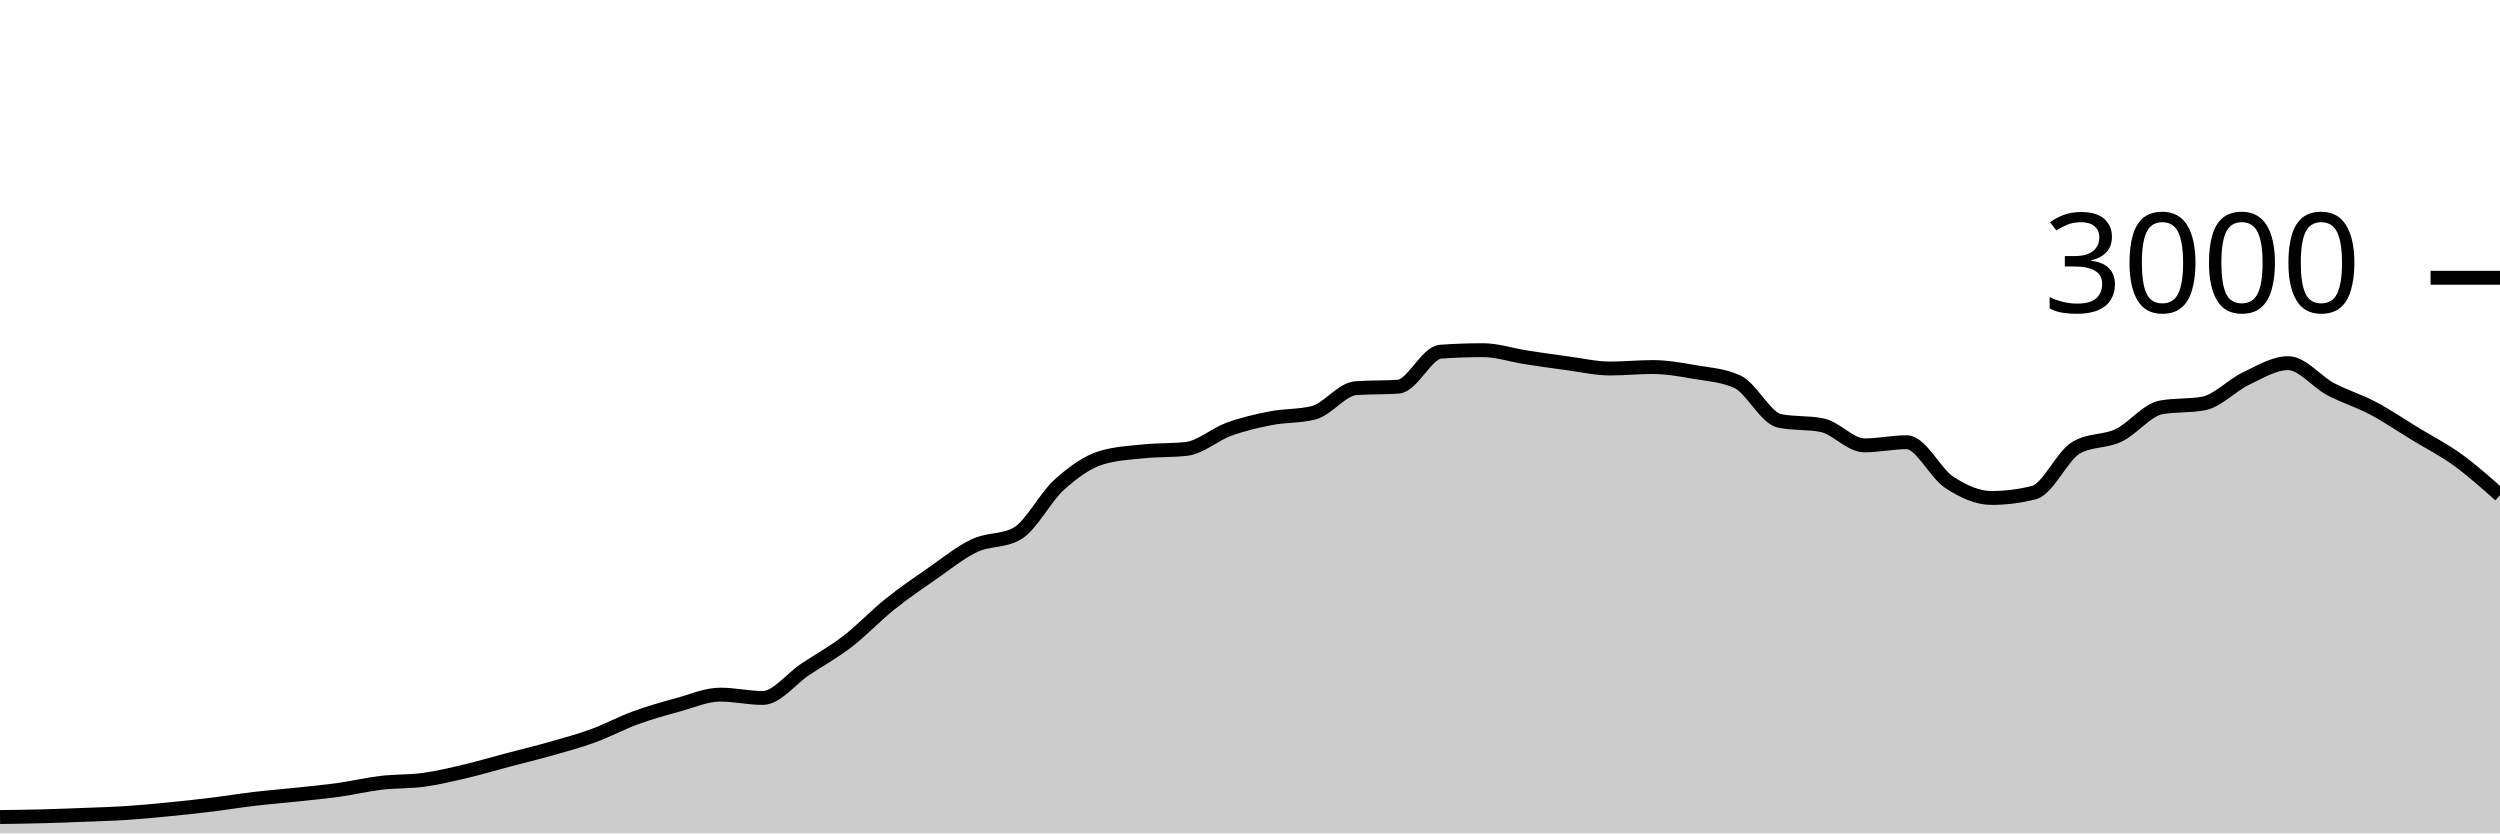
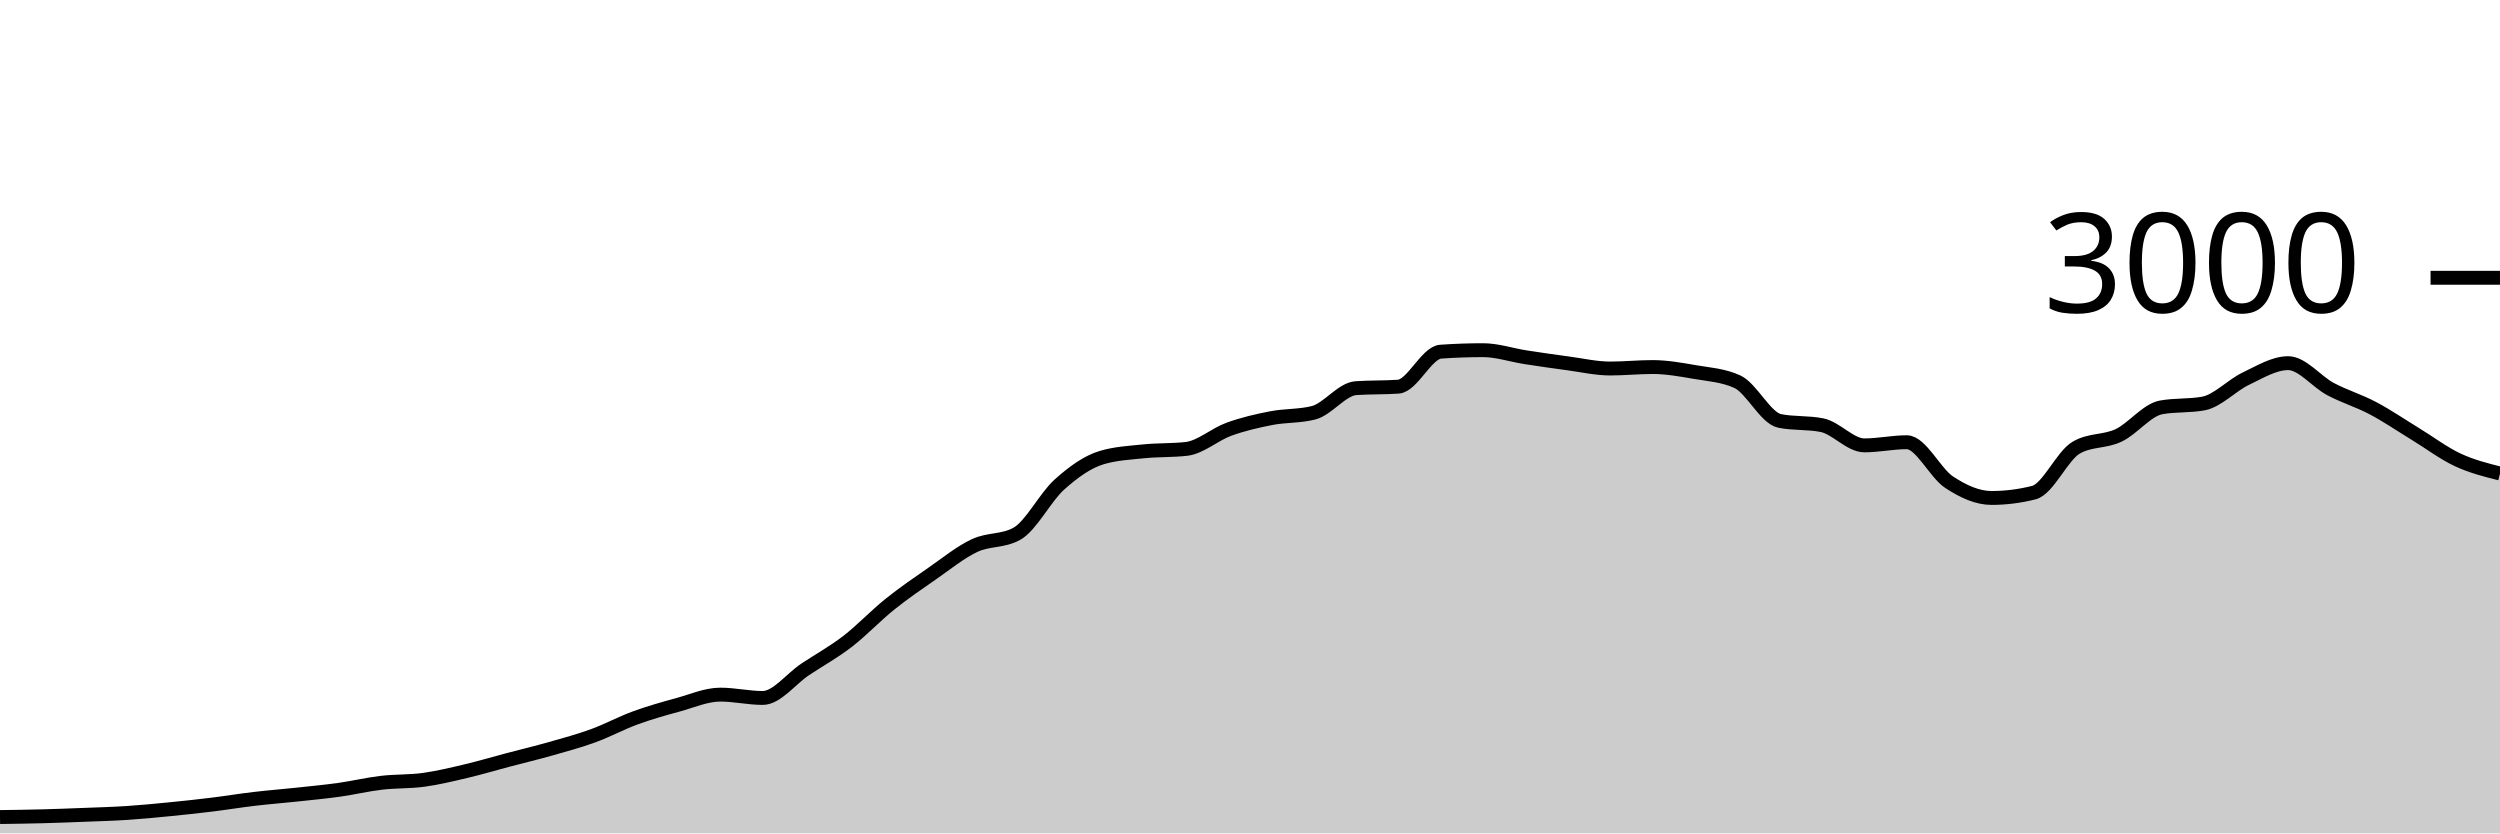
<svg xmlns="http://www.w3.org/2000/svg" viewBox="0 0 180 60">
  <g transform="translate(0,20)">
-     <path class="area" fill="rgba(0, 0, 0, 0.2)" d="M0,38.827C1.017,38.813,2.034,38.8,3.051,38.773C4.068,38.747,5.085,38.707,6.102,38.667C7.119,38.627,8.136,38.6,9.153,38.533C10.169,38.467,11.186,38.367,12.203,38.267C13.22,38.167,14.237,38.058,15.254,37.933C16.271,37.809,17.288,37.64,18.305,37.52C19.322,37.4,20.339,37.322,21.356,37.213C22.373,37.104,23.39,37.009,24.407,36.867C25.424,36.724,26.441,36.48,27.458,36.36C28.475,36.24,29.492,36.287,30.508,36.147C31.525,36.007,32.542,35.76,33.559,35.52C34.576,35.28,35.593,34.976,36.61,34.707C37.627,34.438,38.644,34.196,39.661,33.907C40.678,33.618,41.695,33.344,42.712,32.973C43.729,32.602,44.746,32.051,45.763,31.68C46.78,31.309,47.797,31.024,48.814,30.747C49.831,30.469,50.847,30.013,51.864,30.013C52.881,30.013,53.898,30.253,54.915,30.253C55.932,30.253,56.949,28.878,57.966,28.2C58.983,27.522,60,26.969,61.017,26.187C62.034,25.404,63.051,24.322,64.068,23.507C65.085,22.691,66.102,21.998,67.119,21.293C68.136,20.589,69.153,19.758,70.169,19.28C71.186,18.802,72.203,18.996,73.22,18.427C74.237,17.858,75.254,15.807,76.271,14.893C77.288,13.98,78.305,13.249,79.322,12.947C80.339,12.644,81.356,12.598,82.373,12.493C83.39,12.389,84.407,12.436,85.424,12.32C86.441,12.204,87.458,11.276,88.475,10.907C89.492,10.538,90.508,10.304,91.525,10.107C92.542,9.909,93.559,9.978,94.576,9.72C95.593,9.462,96.61,8.018,97.627,7.947C98.644,7.876,99.661,7.911,100.678,7.84C101.695,7.769,102.712,5.391,103.729,5.32C104.746,5.249,105.763,5.213,106.78,5.213C107.797,5.213,108.814,5.562,109.831,5.72C110.847,5.878,111.864,6.024,112.881,6.16C113.898,6.296,114.915,6.533,115.932,6.533C116.949,6.533,117.966,6.427,118.983,6.427C120,6.427,121.017,6.611,122.034,6.787C123.051,6.962,124.068,7.018,125.085,7.48C126.102,7.942,127.119,10.102,128.136,10.307C129.153,10.511,130.169,10.409,131.186,10.613C132.203,10.818,133.22,12.067,134.237,12.067C135.254,12.067,136.271,11.84,137.288,11.84C138.305,11.84,139.322,14.051,140.339,14.72C141.356,15.389,142.373,15.853,143.39,15.853C144.407,15.853,145.424,15.724,146.441,15.467C147.458,15.209,148.475,12.813,149.492,12.227C150.508,11.64,151.525,11.829,152.542,11.347C153.559,10.864,154.576,9.52,155.593,9.333C156.61,9.147,157.627,9.24,158.644,9.053C159.661,8.867,160.678,7.751,161.695,7.267C162.712,6.782,163.729,6.147,164.746,6.147C165.763,6.147,166.78,7.473,167.797,8.013C168.814,8.553,169.831,8.849,170.847,9.387C171.864,9.924,172.881,10.62,173.898,11.24C174.915,11.86,175.932,12.371,176.949,13.107C177.966,13.842,178.983,14.748,180,15.653L180,40C178.983,40,177.966,40,176.949,40C175.932,40,174.915,40,173.898,40C172.881,40,171.864,40,170.847,40C169.831,40,168.814,40,167.797,40C166.78,40,165.763,40,164.746,40C163.729,40,162.712,40,161.695,40C160.678,40,159.661,40,158.644,40C157.627,40,156.61,40,155.593,40C154.576,40,153.559,40,152.542,40C151.525,40,150.508,40,149.492,40C148.475,40,147.458,40,146.441,40C145.424,40,144.407,40,143.39,40C142.373,40,141.356,40,140.339,40C139.322,40,138.305,40,137.288,40C136.271,40,135.254,40,134.237,40C133.22,40,132.203,40,131.186,40C130.169,40,129.153,40,128.136,40C127.119,40,126.102,40,125.085,40C124.068,40,123.051,40,122.034,40C121.017,40,120,40,118.983,40C117.966,40,116.949,40,115.932,40C114.915,40,113.898,40,112.881,40C111.864,40,110.847,40,109.831,40C108.814,40,107.797,40,106.78,40C105.763,40,104.746,40,103.729,40C102.712,40,101.695,40,100.678,40C99.661,40,98.644,40,97.627,40C96.61,40,95.593,40,94.576,40C93.559,40,92.542,40,91.525,40C90.508,40,89.492,40,88.475,40C87.458,40,86.441,40,85.424,40C84.407,40,83.39,40,82.373,40C81.356,40,80.339,40,79.322,40C78.305,40,77.288,40,76.271,40C75.254,40,74.237,40,73.22,40C72.203,40,71.186,40,70.169,40C69.153,40,68.136,40,67.119,40C66.102,40,65.085,40,64.068,40C63.051,40,62.034,40,61.017,40C60,40,58.983,40,57.966,40C56.949,40,55.932,40,54.915,40C53.898,40,52.881,40,51.864,40C50.847,40,49.831,40,48.814,40C47.797,40,46.78,40,45.763,40C44.746,40,43.729,40,42.712,40C41.695,40,40.678,40,39.661,40C38.644,40,37.627,40,36.61,40C35.593,40,34.576,40,33.559,40C32.542,40,31.525,40,30.508,40C29.492,40,28.475,40,27.458,40C26.441,40,25.424,40,24.407,40C23.39,40,22.373,40,21.356,40C20.339,40,19.322,40,18.305,40C17.288,40,16.271,40,15.254,40C14.237,40,13.22,40,12.203,40C11.186,40,10.169,40,9.153,40C8.136,40,7.119,40,6.102,40C5.085,40,4.068,40,3.051,40C2.034,40,1.017,40,0,40Z" />
-     <path class="line" stroke="black" fill="none" d="M0,38.827C1.017,38.813,2.034,38.8,3.051,38.773C4.068,38.747,5.085,38.707,6.102,38.667C7.119,38.627,8.136,38.6,9.153,38.533C10.169,38.467,11.186,38.367,12.203,38.267C13.22,38.167,14.237,38.058,15.254,37.933C16.271,37.809,17.288,37.64,18.305,37.52C19.322,37.4,20.339,37.322,21.356,37.213C22.373,37.104,23.39,37.009,24.407,36.867C25.424,36.724,26.441,36.48,27.458,36.36C28.475,36.24,29.492,36.287,30.508,36.147C31.525,36.007,32.542,35.76,33.559,35.52C34.576,35.28,35.593,34.976,36.61,34.707C37.627,34.438,38.644,34.196,39.661,33.907C40.678,33.618,41.695,33.344,42.712,32.973C43.729,32.602,44.746,32.051,45.763,31.68C46.78,31.309,47.797,31.024,48.814,30.747C49.831,30.469,50.847,30.013,51.864,30.013C52.881,30.013,53.898,30.253,54.915,30.253C55.932,30.253,56.949,28.878,57.966,28.2C58.983,27.522,60,26.969,61.017,26.187C62.034,25.404,63.051,24.322,64.068,23.507C65.085,22.691,66.102,21.998,67.119,21.293C68.136,20.589,69.153,19.758,70.169,19.28C71.186,18.802,72.203,18.996,73.22,18.427C74.237,17.858,75.254,15.807,76.271,14.893C77.288,13.98,78.305,13.249,79.322,12.947C80.339,12.644,81.356,12.598,82.373,12.493C83.39,12.389,84.407,12.436,85.424,12.32C86.441,12.204,87.458,11.276,88.475,10.907C89.492,10.538,90.508,10.304,91.525,10.107C92.542,9.909,93.559,9.978,94.576,9.72C95.593,9.462,96.61,8.018,97.627,7.947C98.644,7.876,99.661,7.911,100.678,7.84C101.695,7.769,102.712,5.391,103.729,5.32C104.746,5.249,105.763,5.213,106.78,5.213C107.797,5.213,108.814,5.562,109.831,5.72C110.847,5.878,111.864,6.024,112.881,6.16C113.898,6.296,114.915,6.533,115.932,6.533C116.949,6.533,117.966,6.427,118.983,6.427C120,6.427,121.017,6.611,122.034,6.787C123.051,6.962,124.068,7.018,125.085,7.48C126.102,7.942,127.119,10.102,128.136,10.307C129.153,10.511,130.169,10.409,131.186,10.613C132.203,10.818,133.22,12.067,134.237,12.067C135.254,12.067,136.271,11.84,137.288,11.84C138.305,11.84,139.322,14.051,140.339,14.72C141.356,15.389,142.373,15.853,143.39,15.853C144.407,15.853,145.424,15.724,146.441,15.467C147.458,15.209,148.475,12.813,149.492,12.227C150.508,11.64,151.525,11.829,152.542,11.347C153.559,10.864,154.576,9.52,155.593,9.333C156.61,9.147,157.627,9.24,158.644,9.053C159.661,8.867,160.678,7.751,161.695,7.267C162.712,6.782,163.729,6.147,164.746,6.147C165.763,6.147,166.78,7.473,167.797,8.013C168.814,8.553,169.831,8.849,170.847,9.387C171.864,9.924,172.881,10.62,173.898,11.24C174.915,11.86,175.932,12.371,176.949,13.107C177.966,13.842,178.983,14.748,180,15.653" />
+     <path class="area" fill="rgba(0, 0, 0, 0.2)" d="M0,38.827C1.017,38.813,2.034,38.8,3.051,38.773C4.068,38.747,5.085,38.707,6.102,38.667C7.119,38.627,8.136,38.6,9.153,38.533C10.169,38.467,11.186,38.367,12.203,38.267C13.22,38.167,14.237,38.058,15.254,37.933C16.271,37.809,17.288,37.64,18.305,37.52C19.322,37.4,20.339,37.322,21.356,37.213C22.373,37.104,23.39,37.009,24.407,36.867C25.424,36.724,26.441,36.48,27.458,36.36C28.475,36.24,29.492,36.287,30.508,36.147C31.525,36.007,32.542,35.76,33.559,35.52C34.576,35.28,35.593,34.976,36.61,34.707C37.627,34.438,38.644,34.196,39.661,33.907C40.678,33.618,41.695,33.344,42.712,32.973C43.729,32.602,44.746,32.051,45.763,31.68C46.78,31.309,47.797,31.024,48.814,30.747C49.831,30.469,50.847,30.013,51.864,30.013C52.881,30.013,53.898,30.253,54.915,30.253C55.932,30.253,56.949,28.878,57.966,28.2C58.983,27.522,60,26.969,61.017,26.187C62.034,25.404,63.051,24.322,64.068,23.507C65.085,22.691,66.102,21.998,67.119,21.293C68.136,20.589,69.153,19.758,70.169,19.28C71.186,18.802,72.203,18.996,73.22,18.427C74.237,17.858,75.254,15.807,76.271,14.893C77.288,13.98,78.305,13.249,79.322,12.947C80.339,12.644,81.356,12.598,82.373,12.493C83.39,12.389,84.407,12.436,85.424,12.32C86.441,12.204,87.458,11.276,88.475,10.907C89.492,10.538,90.508,10.304,91.525,10.107C92.542,9.909,93.559,9.978,94.576,9.72C95.593,9.462,96.61,8.018,97.627,7.947C98.644,7.876,99.661,7.911,100.678,7.84C101.695,7.769,102.712,5.391,103.729,5.32C104.746,5.249,105.763,5.213,106.78,5.213C107.797,5.213,108.814,5.562,109.831,5.72C110.847,5.878,111.864,6.024,112.881,6.16C113.898,6.296,114.915,6.533,115.932,6.533C116.949,6.533,117.966,6.427,118.983,6.427C120,6.427,121.017,6.611,122.034,6.787C123.051,6.962,124.068,7.018,125.085,7.48C126.102,7.942,127.119,10.102,128.136,10.307C129.153,10.511,130.169,10.409,131.186,10.613C132.203,10.818,133.22,12.067,134.237,12.067C135.254,12.067,136.271,11.84,137.288,11.84C138.305,11.84,139.322,14.051,140.339,14.72C141.356,15.389,142.373,15.853,143.39,15.853C144.407,15.853,145.424,15.724,146.441,15.467C147.458,15.209,148.475,12.813,149.492,12.227C150.508,11.64,151.525,11.829,152.542,11.347C153.559,10.864,154.576,9.52,155.593,9.333C156.61,9.147,157.627,9.24,158.644,9.053C159.661,8.867,160.678,7.751,161.695,7.267C162.712,6.782,163.729,6.147,164.746,6.147C165.763,6.147,166.78,7.473,167.797,8.013C168.814,8.553,169.831,8.849,170.847,9.387C171.864,9.924,172.881,10.62,173.898,11.24C174.915,11.86,175.932,12.631,176.949,13.107C177.966,13.582,178.983,13.838,180,14.093L180,40C178.983,40,177.966,40,176.949,40C175.932,40,174.915,40,173.898,40C172.881,40,171.864,40,170.847,40C169.831,40,168.814,40,167.797,40C166.78,40,165.763,40,164.746,40C163.729,40,162.712,40,161.695,40C160.678,40,159.661,40,158.644,40C157.627,40,156.61,40,155.593,40C154.576,40,153.559,40,152.542,40C151.525,40,150.508,40,149.492,40C148.475,40,147.458,40,146.441,40C145.424,40,144.407,40,143.39,40C142.373,40,141.356,40,140.339,40C139.322,40,138.305,40,137.288,40C136.271,40,135.254,40,134.237,40C133.22,40,132.203,40,131.186,40C130.169,40,129.153,40,128.136,40C127.119,40,126.102,40,125.085,40C124.068,40,123.051,40,122.034,40C121.017,40,120,40,118.983,40C117.966,40,116.949,40,115.932,40C114.915,40,113.898,40,112.881,40C111.864,40,110.847,40,109.831,40C108.814,40,107.797,40,106.78,40C105.763,40,104.746,40,103.729,40C102.712,40,101.695,40,100.678,40C99.661,40,98.644,40,97.627,40C96.61,40,95.593,40,94.576,40C93.559,40,92.542,40,91.525,40C90.508,40,89.492,40,88.475,40C87.458,40,86.441,40,85.424,40C84.407,40,83.39,40,82.373,40C81.356,40,80.339,40,79.322,40C78.305,40,77.288,40,76.271,40C75.254,40,74.237,40,73.22,40C72.203,40,71.186,40,70.169,40C69.153,40,68.136,40,67.119,40C66.102,40,65.085,40,64.068,40C63.051,40,62.034,40,61.017,40C60,40,58.983,40,57.966,40C56.949,40,55.932,40,54.915,40C53.898,40,52.881,40,51.864,40C50.847,40,49.831,40,48.814,40C47.797,40,46.78,40,45.763,40C44.746,40,43.729,40,42.712,40C41.695,40,40.678,40,39.661,40C38.644,40,37.627,40,36.61,40C35.593,40,34.576,40,33.559,40C32.542,40,31.525,40,30.508,40C29.492,40,28.475,40,27.458,40C26.441,40,25.424,40,24.407,40C23.39,40,22.373,40,21.356,40C20.339,40,19.322,40,18.305,40C17.288,40,16.271,40,15.254,40C14.237,40,13.22,40,12.203,40C11.186,40,10.169,40,9.153,40C8.136,40,7.119,40,6.102,40C5.085,40,4.068,40,3.051,40C2.034,40,1.017,40,0,40Z" />
+     <path class="line" stroke="black" fill="none" d="M0,38.827C1.017,38.813,2.034,38.8,3.051,38.773C4.068,38.747,5.085,38.707,6.102,38.667C7.119,38.627,8.136,38.6,9.153,38.533C10.169,38.467,11.186,38.367,12.203,38.267C13.22,38.167,14.237,38.058,15.254,37.933C16.271,37.809,17.288,37.64,18.305,37.52C19.322,37.4,20.339,37.322,21.356,37.213C22.373,37.104,23.39,37.009,24.407,36.867C25.424,36.724,26.441,36.48,27.458,36.36C28.475,36.24,29.492,36.287,30.508,36.147C31.525,36.007,32.542,35.76,33.559,35.52C34.576,35.28,35.593,34.976,36.61,34.707C37.627,34.438,38.644,34.196,39.661,33.907C40.678,33.618,41.695,33.344,42.712,32.973C43.729,32.602,44.746,32.051,45.763,31.68C46.78,31.309,47.797,31.024,48.814,30.747C49.831,30.469,50.847,30.013,51.864,30.013C52.881,30.013,53.898,30.253,54.915,30.253C55.932,30.253,56.949,28.878,57.966,28.2C58.983,27.522,60,26.969,61.017,26.187C62.034,25.404,63.051,24.322,64.068,23.507C65.085,22.691,66.102,21.998,67.119,21.293C68.136,20.589,69.153,19.758,70.169,19.28C71.186,18.802,72.203,18.996,73.22,18.427C74.237,17.858,75.254,15.807,76.271,14.893C77.288,13.98,78.305,13.249,79.322,12.947C80.339,12.644,81.356,12.598,82.373,12.493C83.39,12.389,84.407,12.436,85.424,12.32C86.441,12.204,87.458,11.276,88.475,10.907C89.492,10.538,90.508,10.304,91.525,10.107C92.542,9.909,93.559,9.978,94.576,9.72C95.593,9.462,96.61,8.018,97.627,7.947C98.644,7.876,99.661,7.911,100.678,7.84C101.695,7.769,102.712,5.391,103.729,5.32C104.746,5.249,105.763,5.213,106.78,5.213C107.797,5.213,108.814,5.562,109.831,5.72C110.847,5.878,111.864,6.024,112.881,6.16C113.898,6.296,114.915,6.533,115.932,6.533C116.949,6.533,117.966,6.427,118.983,6.427C120,6.427,121.017,6.611,122.034,6.787C123.051,6.962,124.068,7.018,125.085,7.48C126.102,7.942,127.119,10.102,128.136,10.307C129.153,10.511,130.169,10.409,131.186,10.613C132.203,10.818,133.22,12.067,134.237,12.067C135.254,12.067,136.271,11.84,137.288,11.84C138.305,11.84,139.322,14.051,140.339,14.72C141.356,15.389,142.373,15.853,143.39,15.853C144.407,15.853,145.424,15.724,146.441,15.467C147.458,15.209,148.475,12.813,149.492,12.227C150.508,11.64,151.525,11.829,152.542,11.347C153.559,10.864,154.576,9.52,155.593,9.333C156.61,9.147,157.627,9.24,158.644,9.053C159.661,8.867,160.678,7.751,161.695,7.267C162.712,6.782,163.729,6.147,164.746,6.147C165.763,6.147,166.78,7.473,167.797,8.013C168.814,8.553,169.831,8.849,170.847,9.387C171.864,9.924,172.881,10.62,173.898,11.24C174.915,11.86,175.932,12.631,176.949,13.107C177.966,13.582,178.983,13.838,180,14.093" />
    <path class="axis-ceiling" stroke-width="1" stroke="black" fill="none" d="M175,0L180,0" />
    <text class="axis-ceiling-label" font-family="sans-serif" text-anchor="end" font-size="10px" x="170" y="2.5">3000</text>
  </g>
</svg>
